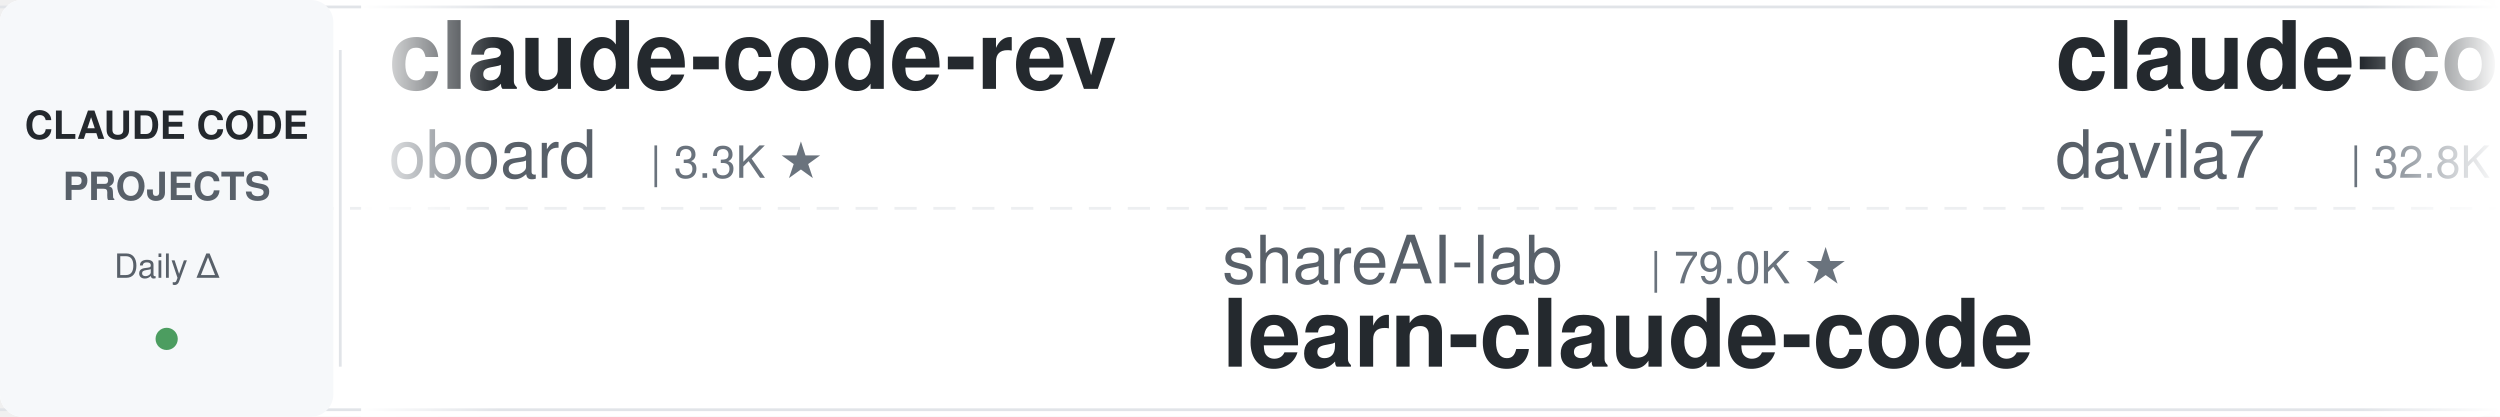
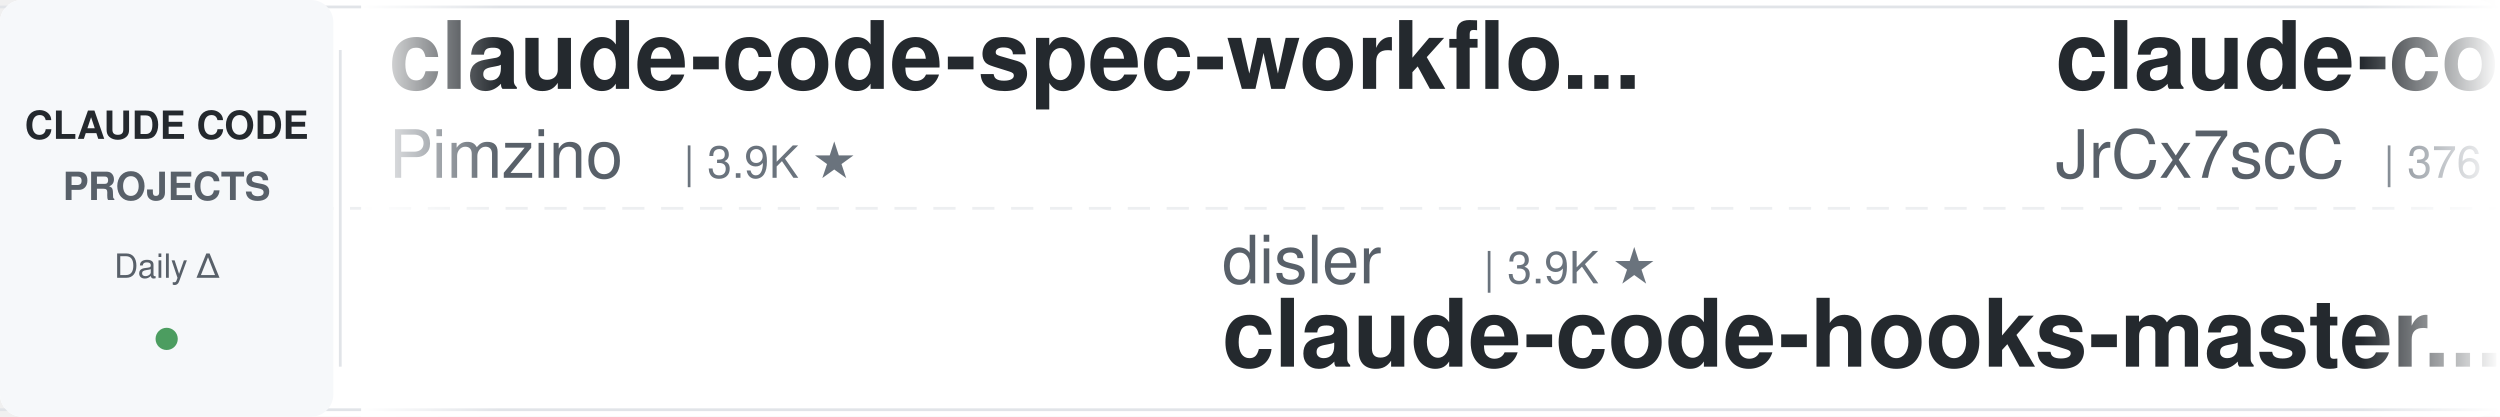
<svg xmlns="http://www.w3.org/2000/svg" width="900" height="150">
  <defs>
    <linearGradient id="leftFade" x1="0%" y1="0%" x2="100%" y2="0%">
      <stop offset="0%" style="stop-color:#ffffff;stop-opacity:1" />
      <stop offset="100%" style="stop-color:#ffffff;stop-opacity:0" />
    </linearGradient>
    <linearGradient id="rightFade" x1="0%" y1="0%" x2="100%" y2="0%">
      <stop offset="0%" style="stop-color:#ffffff;stop-opacity:0" />
      <stop offset="100%" style="stop-color:#ffffff;stop-opacity:1" />
    </linearGradient>
  </defs>
  <rect width="900" height="150" fill="#ffffff" rx="8" />
  <rect x="0" y="2" width="900" height="1" fill="#e1e4e8" />
  <rect x="0" y="147" width="900" height="1" fill="#e1e4e8" />
  <line x1="0" y1="75" x2="900" y2="75" stroke="#e1e4e8" stroke-width="1" stroke-dasharray="8 6" opacity="0.6" />
  <rect x="0" y="0" width="120" height="150" fill="#f6f8fa" rx="8" />
  <text x="60" y="50" font-family="-apple-system, BlinkMacSystemFont, 'Segoe UI', Helvetica, Arial, sans-serif" font-size="14" font-weight="600" fill="#24292e" text-anchor="middle">CLAUDE CODE</text>
  <text x="60" y="72" font-family="-apple-system, BlinkMacSystemFont, 'Segoe UI', Helvetica, Arial, sans-serif" font-size="14" font-weight="600" fill="#586069" text-anchor="middle">PROJECTS</text>
  <text x="60" y="100" font-family="-apple-system, BlinkMacSystemFont, 'Segoe UI', Helvetica, Arial, sans-serif" font-size="12" font-weight="500" fill="#586069" text-anchor="middle">Daily Δ</text>
  <circle cx="60" cy="122" r="4" fill="#22863a" opacity="0.8" />
  <rect x="122" y="18" width="1" height="114" fill="#e1e4e8" />
  <clipPath id="tickerClip">
    <rect x="130" y="0" width="770" height="150" />
  </clipPath>
  <g clip-path="url(#tickerClip)">
    <g id="tickerItems">
      <animateTransform attributeName="transform" attributeType="XML" type="translate" from="0 0" to="-3000 0" dur="54s" repeatCount="indefinite" />
      <g transform="translate(0, 0)">
-         <text x="140" y="32" font-family="-apple-system, BlinkMacSystemFont, 'Segoe UI', Helvetica, Arial, sans-serif" font-size="34" font-weight="600" fill="#24292e">claude-code-rev</text>
-         <text x="140" y="64" font-family="-apple-system, BlinkMacSystemFont, 'Segoe UI', Helvetica, Arial, sans-serif" font-size="24" font-weight="400" fill="#586069">oboard</text>
-         <text x="234" y="64" font-family="-apple-system, BlinkMacSystemFont, 'Segoe UI', Helvetica, Arial, sans-serif" font-size="16" font-weight="500" fill="#6a737d">| 3.3K ★</text>
+         <text x="140" y="32" font-family="-apple-system, BlinkMacSystemFont, 'Segoe UI', Helvetica, Arial, sans-serif" font-size="34" font-weight="600" fill="#24292e">claude-code-spec-workflo...</text>
+         <text x="140" y="64" font-family="-apple-system, BlinkMacSystemFont, 'Segoe UI', Helvetica, Arial, sans-serif" font-size="24" font-weight="400" fill="#586069">Pimzino</text>
+         <text x="246" y="64" font-family="-apple-system, BlinkMacSystemFont, 'Segoe UI', Helvetica, Arial, sans-serif" font-size="16" font-weight="500" fill="#6a737d">| 3.9K ★</text>
      </g>
      <g transform="translate(300, 0)">
-         <text x="140" y="102" font-family="-apple-system, BlinkMacSystemFont, 'Segoe UI', Helvetica, Arial, sans-serif" font-size="24" font-weight="400" fill="#586069">shareAI-lab</text>
-         <text x="294" y="102" font-family="-apple-system, BlinkMacSystemFont, 'Segoe UI', Helvetica, Arial, sans-serif" font-size="16" font-weight="500" fill="#6a737d">| 79.0K ★</text>
-         <text x="140" y="132" font-family="-apple-system, BlinkMacSystemFont, 'Segoe UI', Helvetica, Arial, sans-serif" font-size="34" font-weight="600" fill="#24292e">learn-claude-code</text>
+         <text x="140" y="102" font-family="-apple-system, BlinkMacSystemFont, 'Segoe UI', Helvetica, Arial, sans-serif" font-size="24" font-weight="400" fill="#586069">disler</text>
+         <text x="234" y="102" font-family="-apple-system, BlinkMacSystemFont, 'Segoe UI', Helvetica, Arial, sans-serif" font-size="16" font-weight="500" fill="#6a737d">| 3.9K ★</text>
+         <text x="140" y="132" font-family="-apple-system, BlinkMacSystemFont, 'Segoe UI', Helvetica, Arial, sans-serif" font-size="34" font-weight="600" fill="#24292e">claude-code-hooks-master...</text>
      </g>
      <g transform="translate(600, 0)">
-         <text x="140" y="32" font-family="-apple-system, BlinkMacSystemFont, 'Segoe UI', Helvetica, Arial, sans-serif" font-size="34" font-weight="600" fill="#24292e">claude-code-templates</text>
-         <text x="140" y="64" font-family="-apple-system, BlinkMacSystemFont, 'Segoe UI', Helvetica, Arial, sans-serif" font-size="24" font-weight="400" fill="#586069">davila7</text>
-         <text x="246" y="64" font-family="-apple-system, BlinkMacSystemFont, 'Segoe UI', Helvetica, Arial, sans-serif" font-size="16" font-weight="500" fill="#6a737d">| 32.8K ★</text>
+         <text x="140" y="32" font-family="-apple-system, BlinkMacSystemFont, 'Segoe UI', Helvetica, Arial, sans-serif" font-size="34" font-weight="600" fill="#24292e">claude-code-source</text>
+         <text x="140" y="64" font-family="-apple-system, BlinkMacSystemFont, 'Segoe UI', Helvetica, Arial, sans-serif" font-size="24" font-weight="400" fill="#586069">JrCx7scC</text>
+         <text x="258" y="64" font-family="-apple-system, BlinkMacSystemFont, 'Segoe UI', Helvetica, Arial, sans-serif" font-size="16" font-weight="500" fill="#6a737d">| 376 ★</text>
      </g>
      <g transform="translate(900, 0)">
-         <text x="140" y="102" font-family="-apple-system, BlinkMacSystemFont, 'Segoe UI', Helvetica, Arial, sans-serif" font-size="24" font-weight="400" fill="#586069">lintsinghua</text>
-         <text x="294" y="102" font-family="-apple-system, BlinkMacSystemFont, 'Segoe UI', Helvetica, Arial, sans-serif" font-size="16" font-weight="500" fill="#6a737d">| 4.3K ★</text>
-         <text x="140" y="132" font-family="-apple-system, BlinkMacSystemFont, 'Segoe UI', Helvetica, Arial, sans-serif" font-size="34" font-weight="600" fill="#24292e">claude-code-book</text>
+         <text x="140" y="102" font-family="-apple-system, BlinkMacSystemFont, 'Segoe UI', Helvetica, Arial, sans-serif" font-size="24" font-weight="400" fill="#586069">darcyegb</text>
+         <text x="258" y="102" font-family="-apple-system, BlinkMacSystemFont, 'Segoe UI', Helvetica, Arial, sans-serif" font-size="16" font-weight="500" fill="#6a737d">| 779 ★</text>
+         <text x="140" y="132" font-family="-apple-system, BlinkMacSystemFont, 'Segoe UI', Helvetica, Arial, sans-serif" font-size="34" font-weight="600" fill="#24292e">ClaudeCodeAgents</text>
      </g>
      <g transform="translate(1200, 0)">
-         <text x="140" y="32" font-family="-apple-system, BlinkMacSystemFont, 'Segoe UI', Helvetica, Arial, sans-serif" font-size="34" font-weight="600" fill="#24292e">claude-code-transcripts</text>
-         <text x="140" y="64" font-family="-apple-system, BlinkMacSystemFont, 'Segoe UI', Helvetica, Arial, sans-serif" font-size="24" font-weight="400" fill="#586069">simonw</text>
-         <text x="234" y="64" font-family="-apple-system, BlinkMacSystemFont, 'Segoe UI', Helvetica, Arial, sans-serif" font-size="16" font-weight="500" fill="#6a737d">| 1.7K ★</text>
-       </g>
-       <g transform="translate(1500, 0)">
-         <text x="140" y="102" font-family="-apple-system, BlinkMacSystemFont, 'Segoe UI', Helvetica, Arial, sans-serif" font-size="24" font-weight="400" fill="#586069">lorryjovens-hub</text>
-         <text x="342" y="102" font-family="-apple-system, BlinkMacSystemFont, 'Segoe UI', Helvetica, Arial, sans-serif" font-size="16" font-weight="500" fill="#6a737d">| 1.7K ★</text>
-         <text x="140" y="132" font-family="-apple-system, BlinkMacSystemFont, 'Segoe UI', Helvetica, Arial, sans-serif" font-size="34" font-weight="600" fill="#24292e">claude-code-rust</text>
-       </g>
-       <g transform="translate(1800, 0)">
-         <text x="140" y="32" font-family="-apple-system, BlinkMacSystemFont, 'Segoe UI', Helvetica, Arial, sans-serif" font-size="34" font-weight="600" fill="#24292e">claude-code-router</text>
-         <text x="140" y="64" font-family="-apple-system, BlinkMacSystemFont, 'Segoe UI', Helvetica, Arial, sans-serif" font-size="24" font-weight="400" fill="#586069">musistudio</text>
-         <text x="282" y="64" font-family="-apple-system, BlinkMacSystemFont, 'Segoe UI', Helvetica, Arial, sans-serif" font-size="16" font-weight="500" fill="#6a737d">| 37.8K ★</text>
-       </g>
-       <g transform="translate(2100, 0)">
-         <text x="140" y="102" font-family="-apple-system, BlinkMacSystemFont, 'Segoe UI', Helvetica, Arial, sans-serif" font-size="24" font-weight="400" fill="#586069">fuergaosi233</text>
-         <text x="306" y="102" font-family="-apple-system, BlinkMacSystemFont, 'Segoe UI', Helvetica, Arial, sans-serif" font-size="16" font-weight="500" fill="#6a737d">| 2.8K ★</text>
-         <text x="140" y="132" font-family="-apple-system, BlinkMacSystemFont, 'Segoe UI', Helvetica, Arial, sans-serif" font-size="34" font-weight="600" fill="#24292e">claude-code-proxy</text>
-       </g>
-       <g transform="translate(2400, 0)">
        <text x="140" y="32" font-family="-apple-system, BlinkMacSystemFont, 'Segoe UI', Helvetica, Arial, sans-serif" font-size="34" font-weight="600" fill="#24292e">claude-code-tudou</text>
        <text x="140" y="64" font-family="-apple-system, BlinkMacSystemFont, 'Segoe UI', Helvetica, Arial, sans-serif" font-size="24" font-weight="400" fill="#586069">AICoderTudou</text>
        <text x="306" y="64" font-family="-apple-system, BlinkMacSystemFont, 'Segoe UI', Helvetica, Arial, sans-serif" font-size="16" font-weight="500" fill="#6a737d">| 493 ★</text>
      </g>
+       <g transform="translate(1500, 0)">
+         <text x="140" y="102" font-family="-apple-system, BlinkMacSystemFont, 'Segoe UI', Helvetica, Arial, sans-serif" font-size="24" font-weight="400" fill="#586069">luyao618</text>
+         <text x="258" y="102" font-family="-apple-system, BlinkMacSystemFont, 'Segoe UI', Helvetica, Arial, sans-serif" font-size="16" font-weight="500" fill="#6a737d">| 1.7K ★</text>
+         <text x="140" y="132" font-family="-apple-system, BlinkMacSystemFont, 'Segoe UI', Helvetica, Arial, sans-serif" font-size="34" font-weight="600" fill="#24292e">Claude-Code-Source-Study</text>
+       </g>
+       <g transform="translate(1800, 0)">
+         <text x="140" y="32" font-family="-apple-system, BlinkMacSystemFont, 'Segoe UI', Helvetica, Arial, sans-serif" font-size="34" font-weight="600" fill="#24292e">claude-code-cli</text>
+         <text x="140" y="64" font-family="-apple-system, BlinkMacSystemFont, 'Segoe UI', Helvetica, Arial, sans-serif" font-size="24" font-weight="400" fill="#586069">huangserva</text>
+         <text x="282" y="64" font-family="-apple-system, BlinkMacSystemFont, 'Segoe UI', Helvetica, Arial, sans-serif" font-size="16" font-weight="500" fill="#6a737d">| 629 ★</text>
+       </g>
+       <g transform="translate(2100, 0)">
+         <text x="140" y="102" font-family="-apple-system, BlinkMacSystemFont, 'Segoe UI', Helvetica, Arial, sans-serif" font-size="24" font-weight="400" fill="#586069">Piebald-AI</text>
+         <text x="282" y="102" font-family="-apple-system, BlinkMacSystemFont, 'Segoe UI', Helvetica, Arial, sans-serif" font-size="16" font-weight="500" fill="#6a737d">| 13.0K ★</text>
+         <text x="140" y="132" font-family="-apple-system, BlinkMacSystemFont, 'Segoe UI', Helvetica, Arial, sans-serif" font-size="34" font-weight="600" fill="#24292e">claude-code-system-promp...</text>
+       </g>
+       <g transform="translate(2400, 0)">
+         <text x="140" y="32" font-family="-apple-system, BlinkMacSystemFont, 'Segoe UI', Helvetica, Arial, sans-serif" font-size="34" font-weight="600" fill="#24292e">awesome-claude-code-plug...</text>
+         <text x="140" y="64" font-family="-apple-system, BlinkMacSystemFont, 'Segoe UI', Helvetica, Arial, sans-serif" font-size="24" font-weight="400" fill="#586069">ccplugins</text>
+         <text x="270" y="64" font-family="-apple-system, BlinkMacSystemFont, 'Segoe UI', Helvetica, Arial, sans-serif" font-size="16" font-weight="500" fill="#6a737d">| 980 ★</text>
+       </g>
      <g transform="translate(2700, 0)">
-         <text x="140" y="102" font-family="-apple-system, BlinkMacSystemFont, 'Segoe UI', Helvetica, Arial, sans-serif" font-size="24" font-weight="400" fill="#586069">AprilNEA</text>
-         <text x="258" y="102" font-family="-apple-system, BlinkMacSystemFont, 'Segoe UI', Helvetica, Arial, sans-serif" font-size="16" font-weight="500" fill="#6a737d">| 394 ★</text>
-         <text x="140" y="132" font-family="-apple-system, BlinkMacSystemFont, 'Segoe UI', Helvetica, Arial, sans-serif" font-size="34" font-weight="600" fill="#24292e">claude-code-source</text>
+         <text x="140" y="102" font-family="-apple-system, BlinkMacSystemFont, 'Segoe UI', Helvetica, Arial, sans-serif" font-size="24" font-weight="400" fill="#586069">liuup</text>
+         <text x="222" y="102" font-family="-apple-system, BlinkMacSystemFont, 'Segoe UI', Helvetica, Arial, sans-serif" font-size="16" font-weight="500" fill="#6a737d">| 4.0K ★</text>
+         <text x="140" y="132" font-family="-apple-system, BlinkMacSystemFont, 'Segoe UI', Helvetica, Arial, sans-serif" font-size="34" font-weight="600" fill="#24292e">claude-code-analysis</text>
      </g>
      <g transform="translate(3000, 0)">
-         <text x="140" y="32" font-family="-apple-system, BlinkMacSystemFont, 'Segoe UI', Helvetica, Arial, sans-serif" font-size="34" font-weight="600" fill="#24292e">claude-code-rev</text>
-         <text x="140" y="64" font-family="-apple-system, BlinkMacSystemFont, 'Segoe UI', Helvetica, Arial, sans-serif" font-size="24" font-weight="400" fill="#586069">oboard</text>
-         <text x="234" y="64" font-family="-apple-system, BlinkMacSystemFont, 'Segoe UI', Helvetica, Arial, sans-serif" font-size="16" font-weight="500" fill="#6a737d">| 3.3K ★</text>
+         <text x="140" y="32" font-family="-apple-system, BlinkMacSystemFont, 'Segoe UI', Helvetica, Arial, sans-serif" font-size="34" font-weight="600" fill="#24292e">claude-code-spec-workflo...</text>
+         <text x="140" y="64" font-family="-apple-system, BlinkMacSystemFont, 'Segoe UI', Helvetica, Arial, sans-serif" font-size="24" font-weight="400" fill="#586069">Pimzino</text>
+         <text x="246" y="64" font-family="-apple-system, BlinkMacSystemFont, 'Segoe UI', Helvetica, Arial, sans-serif" font-size="16" font-weight="500" fill="#6a737d">| 3.9K ★</text>
      </g>
      <g transform="translate(3300, 0)">
-         <text x="140" y="102" font-family="-apple-system, BlinkMacSystemFont, 'Segoe UI', Helvetica, Arial, sans-serif" font-size="24" font-weight="400" fill="#586069">shareAI-lab</text>
-         <text x="294" y="102" font-family="-apple-system, BlinkMacSystemFont, 'Segoe UI', Helvetica, Arial, sans-serif" font-size="16" font-weight="500" fill="#6a737d">| 79.0K ★</text>
-         <text x="140" y="132" font-family="-apple-system, BlinkMacSystemFont, 'Segoe UI', Helvetica, Arial, sans-serif" font-size="34" font-weight="600" fill="#24292e">learn-claude-code</text>
+         <text x="140" y="102" font-family="-apple-system, BlinkMacSystemFont, 'Segoe UI', Helvetica, Arial, sans-serif" font-size="24" font-weight="400" fill="#586069">disler</text>
+         <text x="234" y="102" font-family="-apple-system, BlinkMacSystemFont, 'Segoe UI', Helvetica, Arial, sans-serif" font-size="16" font-weight="500" fill="#6a737d">| 3.9K ★</text>
+         <text x="140" y="132" font-family="-apple-system, BlinkMacSystemFont, 'Segoe UI', Helvetica, Arial, sans-serif" font-size="34" font-weight="600" fill="#24292e">claude-code-hooks-master...</text>
      </g>
      <g transform="translate(3600, 0)">
-         <text x="140" y="32" font-family="-apple-system, BlinkMacSystemFont, 'Segoe UI', Helvetica, Arial, sans-serif" font-size="34" font-weight="600" fill="#24292e">claude-code-templates</text>
-         <text x="140" y="64" font-family="-apple-system, BlinkMacSystemFont, 'Segoe UI', Helvetica, Arial, sans-serif" font-size="24" font-weight="400" fill="#586069">davila7</text>
-         <text x="246" y="64" font-family="-apple-system, BlinkMacSystemFont, 'Segoe UI', Helvetica, Arial, sans-serif" font-size="16" font-weight="500" fill="#6a737d">| 32.8K ★</text>
+         <text x="140" y="32" font-family="-apple-system, BlinkMacSystemFont, 'Segoe UI', Helvetica, Arial, sans-serif" font-size="34" font-weight="600" fill="#24292e">claude-code-source</text>
+         <text x="140" y="64" font-family="-apple-system, BlinkMacSystemFont, 'Segoe UI', Helvetica, Arial, sans-serif" font-size="24" font-weight="400" fill="#586069">JrCx7scC</text>
+         <text x="258" y="64" font-family="-apple-system, BlinkMacSystemFont, 'Segoe UI', Helvetica, Arial, sans-serif" font-size="16" font-weight="500" fill="#6a737d">| 376 ★</text>
      </g>
      <g transform="translate(3900, 0)">
-         <text x="140" y="102" font-family="-apple-system, BlinkMacSystemFont, 'Segoe UI', Helvetica, Arial, sans-serif" font-size="24" font-weight="400" fill="#586069">lintsinghua</text>
-         <text x="294" y="102" font-family="-apple-system, BlinkMacSystemFont, 'Segoe UI', Helvetica, Arial, sans-serif" font-size="16" font-weight="500" fill="#6a737d">| 4.3K ★</text>
-         <text x="140" y="132" font-family="-apple-system, BlinkMacSystemFont, 'Segoe UI', Helvetica, Arial, sans-serif" font-size="34" font-weight="600" fill="#24292e">claude-code-book</text>
+         <text x="140" y="102" font-family="-apple-system, BlinkMacSystemFont, 'Segoe UI', Helvetica, Arial, sans-serif" font-size="24" font-weight="400" fill="#586069">darcyegb</text>
+         <text x="258" y="102" font-family="-apple-system, BlinkMacSystemFont, 'Segoe UI', Helvetica, Arial, sans-serif" font-size="16" font-weight="500" fill="#6a737d">| 779 ★</text>
+         <text x="140" y="132" font-family="-apple-system, BlinkMacSystemFont, 'Segoe UI', Helvetica, Arial, sans-serif" font-size="34" font-weight="600" fill="#24292e">ClaudeCodeAgents</text>
      </g>
    </g>
  </g>
  <rect x="130" y="0" width="50" height="150" fill="url(#leftFade)" />
  <rect x="850" y="0" width="50" height="150" fill="url(#rightFade)" />
</svg>
